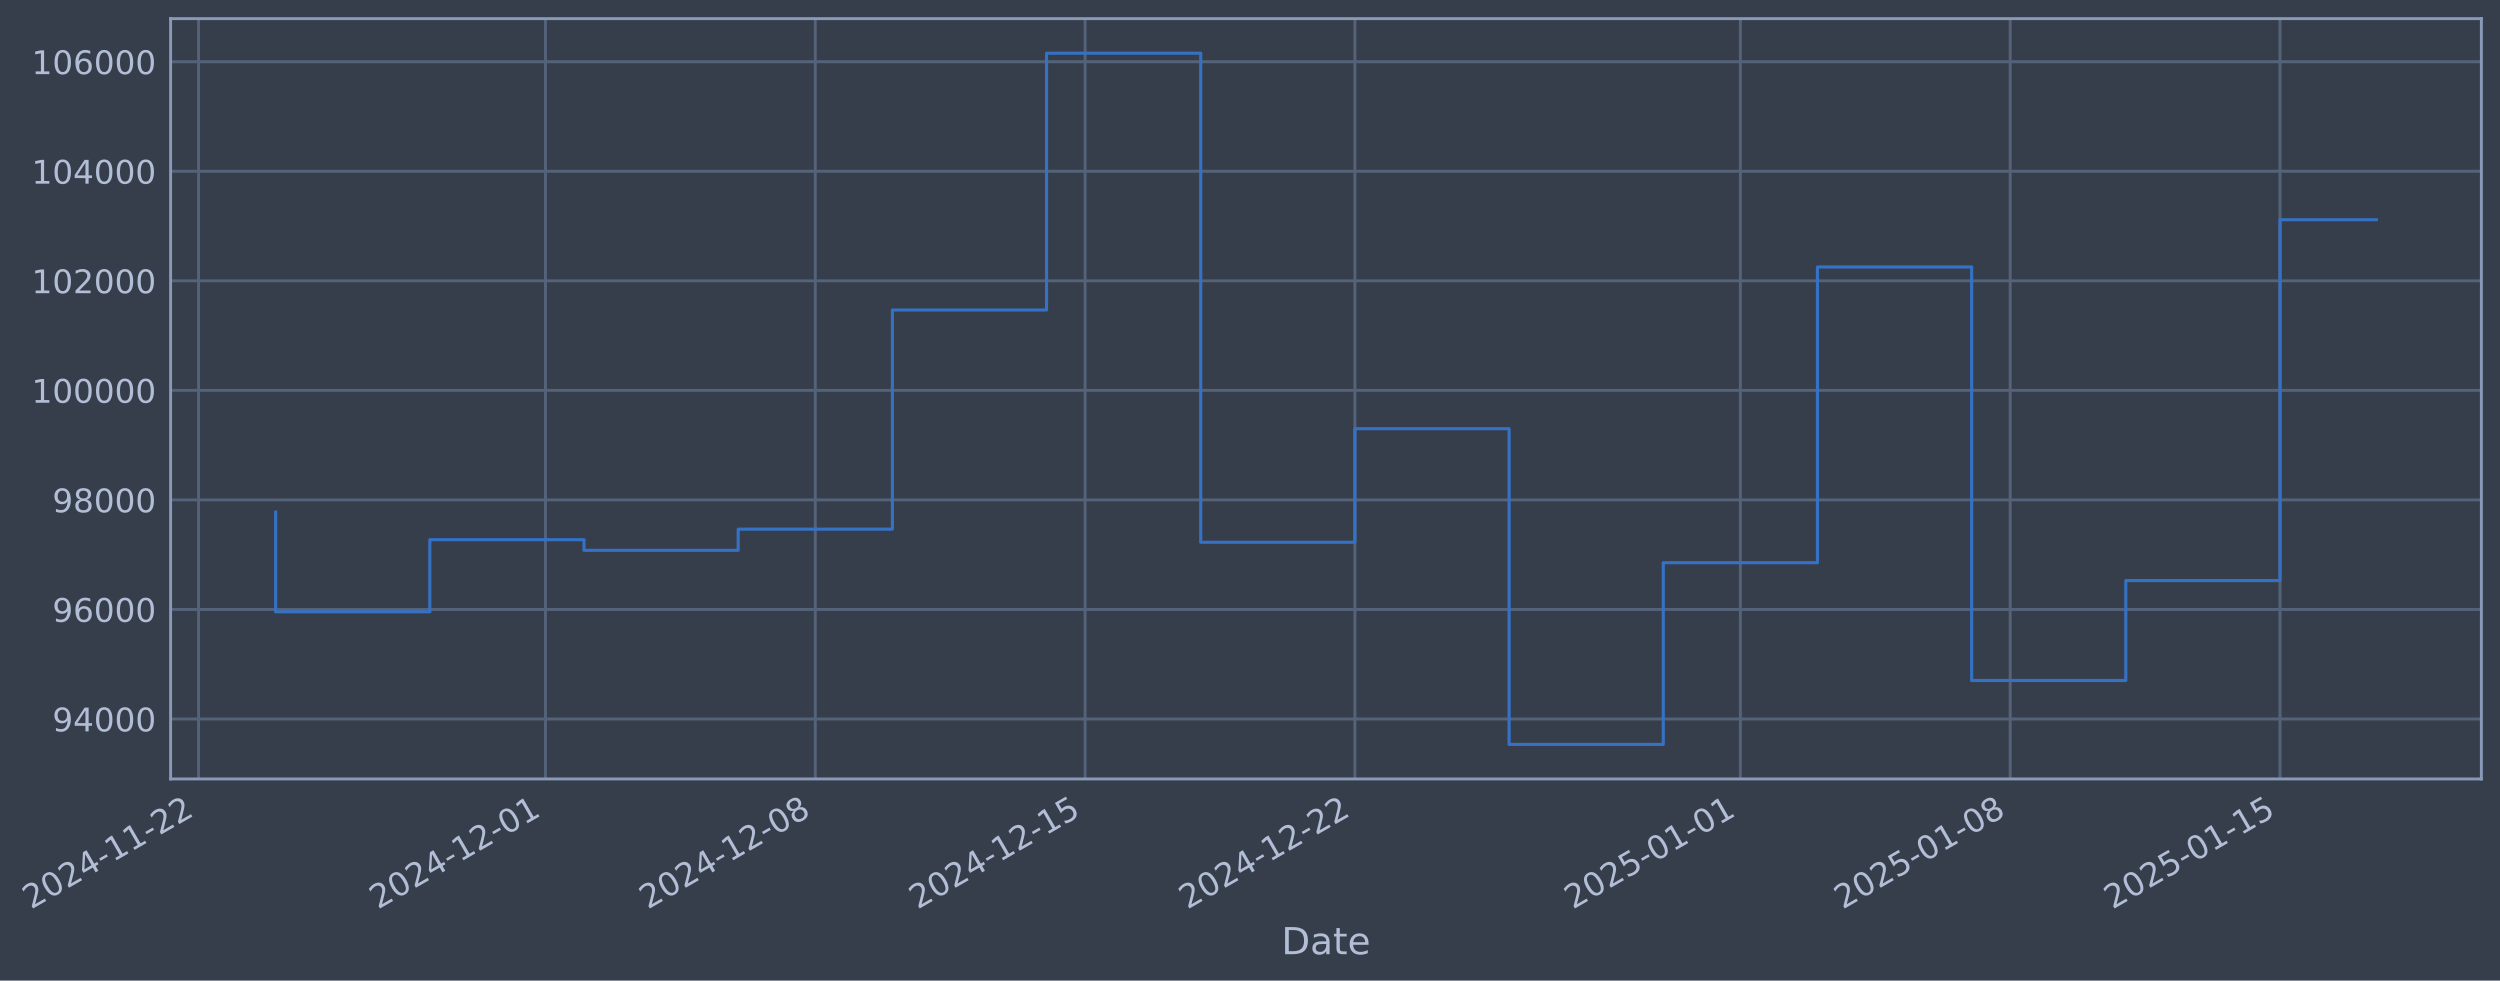
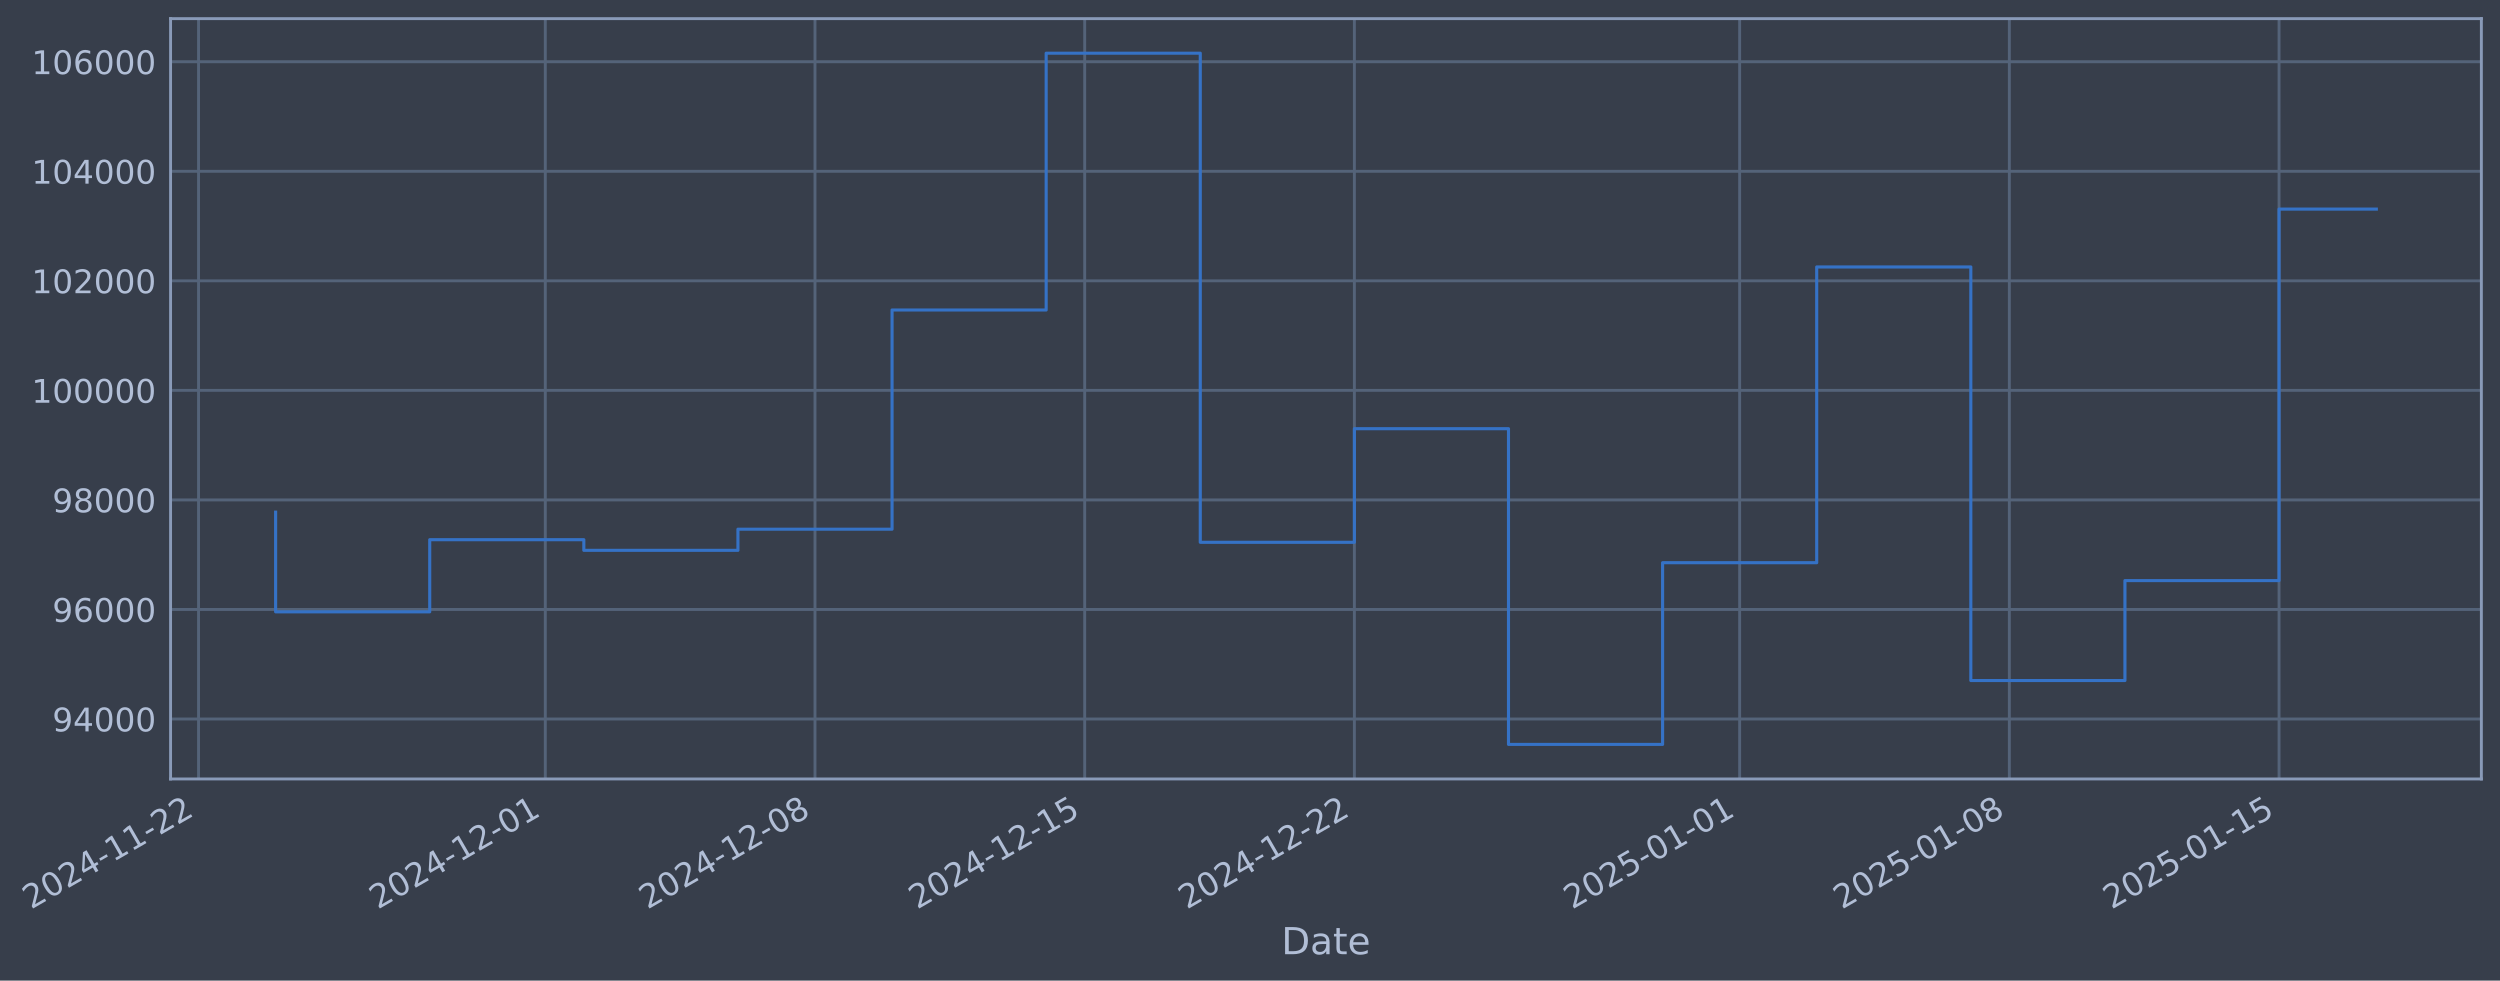
- <svg xmlns="http://www.w3.org/2000/svg" xmlns:xlink="http://www.w3.org/1999/xlink" width="965.916pt" height="378.87pt" viewBox="0 0 965.916 378.87" version="1.1">
+ <svg xmlns="http://www.w3.org/2000/svg" xmlns:xlink="http://www.w3.org/1999/xlink" width="965.902pt" height="378.87pt" viewBox="0 0 965.902 378.87" version="1.1">
  <defs>
    <style type="text/css">*{stroke-linejoin: round; stroke-linecap: butt}</style>
  </defs>
  <g id="figure_1">
    <g id="patch_1">
-       <path d="M 0 378.87  L 965.916 378.87  L 965.916 0  L 0 0  z " style="fill: #373e4b" />
+       <path d="M 0 378.87  L 965.902 378.87  L 965.902 0  L 0 0  z " style="fill: #373e4b" />
    </g>
    <g id="axes_1">
      <g id="patch_2">
-         <path d="M 65.916 300.96  L 958.716 300.96  L 958.716 7.2  L 65.916 7.2  z " style="fill: #373e4b" />
+         <path d="M 65.902 300.96  L 958.702 300.96  L 958.702 7.2  L 65.902 7.2  z " style="fill: #373e4b" />
      </g>
      <g id="matplotlib.axis_1">
        <g id="xtick_1">
          <g id="line2d_1">
-             <path d="M 76.713 300.96  L 76.713 7.2  " clip-path="url(#pf79d2bf2c4)" style="fill: none; stroke: #546379; stroke-width: 1.12; stroke-linecap: square" />
+             <path d="M 76.713 300.96  L 76.713 7.2  " clip-path="url(#p23ad38d86f)" style="fill: none; stroke: #546379; stroke-width: 1.12; stroke-linecap: square" />
          </g>
          <g id="line2d_2" />
          <g id="text_1">
            <g style="fill: #b1bed6" transform="translate(11.98702 351.4642) rotate(-30) scale(0.126 -0.126)">
              <defs>
                <path id="DejaVuSans-32" d="M 1228 531  L 3431 531  L 3431 0  L 469 0  L 469 531  Q 828 903 1448 1529  Q 2069 2156 2228 2338  Q 2531 2678 2651 2914  Q 2772 3150 2772 3378  Q 2772 3750 2511 3984  Q 2250 4219 1831 4219  Q 1534 4219 1204 4116  Q 875 4013 500 3803  L 500 4441  Q 881 4594 1212 4672  Q 1544 4750 1819 4750  Q 2544 4750 2975 4387  Q 3406 4025 3406 3419  Q 3406 3131 3298 2873  Q 3191 2616 2906 2266  Q 2828 2175 2409 1742  Q 1991 1309 1228 531  z " transform="scale(0.015625)" />
                <path id="DejaVuSans-30" d="M 2034 4250  Q 1547 4250 1301 3770  Q 1056 3291 1056 2328  Q 1056 1369 1301 889  Q 1547 409 2034 409  Q 2525 409 2770 889  Q 3016 1369 3016 2328  Q 3016 3291 2770 3770  Q 2525 4250 2034 4250  z M 2034 4750  Q 2819 4750 3233 4129  Q 3647 3509 3647 2328  Q 3647 1150 3233 529  Q 2819 -91 2034 -91  Q 1250 -91 836 529  Q 422 1150 422 2328  Q 422 3509 836 4129  Q 1250 4750 2034 4750  z " transform="scale(0.015625)" />
                <path id="DejaVuSans-34" d="M 2419 4116  L 825 1625  L 2419 1625  L 2419 4116  z M 2253 4666  L 3047 4666  L 3047 1625  L 3713 1625  L 3713 1100  L 3047 1100  L 3047 0  L 2419 0  L 2419 1100  L 313 1100  L 313 1709  L 2253 4666  z " transform="scale(0.015625)" />
                <path id="DejaVuSans-2d" d="M 313 2009  L 1997 2009  L 1997 1497  L 313 1497  L 313 2009  z " transform="scale(0.015625)" />
                <path id="DejaVuSans-31" d="M 794 531  L 1825 531  L 1825 4091  L 703 3866  L 703 4441  L 1819 4666  L 2450 4666  L 2450 531  L 3481 531  L 3481 0  L 794 0  L 794 531  z " transform="scale(0.015625)" />
              </defs>
              <use xlink:href="#DejaVuSans-32" />
              <use xlink:href="#DejaVuSans-30" transform="translate(63.62305 0)" />
              <use xlink:href="#DejaVuSans-32" transform="translate(127.2461 0)" />
              <use xlink:href="#DejaVuSans-34" transform="translate(190.8691 0)" />
              <use xlink:href="#DejaVuSans-2d" transform="translate(254.4922 0)" />
              <use xlink:href="#DejaVuSans-31" transform="translate(290.5762 0)" />
              <use xlink:href="#DejaVuSans-31" transform="translate(354.1992 0)" />
              <use xlink:href="#DejaVuSans-2d" transform="translate(417.8223 0)" />
              <use xlink:href="#DejaVuSans-32" transform="translate(453.9062 0)" />
              <use xlink:href="#DejaVuSans-32" transform="translate(517.5293 0)" />
            </g>
          </g>
        </g>
        <g id="xtick_2">
          <g id="line2d_3">
-             <path d="M 210.747 300.96  L 210.747 7.2  " clip-path="url(#pf79d2bf2c4)" style="fill: none; stroke: #546379; stroke-width: 1.12; stroke-linecap: square" />
+             <path d="M 210.683 300.96  L 210.683 7.2  " clip-path="url(#p23ad38d86f)" style="fill: none; stroke: #546379; stroke-width: 1.12; stroke-linecap: square" />
          </g>
          <g id="line2d_4" />
          <g id="text_2">
-             <g style="fill: #b1bed6" transform="translate(146.0212 351.4642) rotate(-30) scale(0.126 -0.126)">
+             <g style="fill: #b1bed6" transform="translate(145.9571 351.4642) rotate(-30) scale(0.126 -0.126)">
              <use xlink:href="#DejaVuSans-32" />
              <use xlink:href="#DejaVuSans-30" transform="translate(63.62305 0)" />
              <use xlink:href="#DejaVuSans-32" transform="translate(127.2461 0)" />
              <use xlink:href="#DejaVuSans-34" transform="translate(190.8691 0)" />
              <use xlink:href="#DejaVuSans-2d" transform="translate(254.4922 0)" />
              <use xlink:href="#DejaVuSans-31" transform="translate(290.5762 0)" />
              <use xlink:href="#DejaVuSans-32" transform="translate(354.1992 0)" />
              <use xlink:href="#DejaVuSans-2d" transform="translate(417.8223 0)" />
              <use xlink:href="#DejaVuSans-30" transform="translate(453.9062 0)" />
              <use xlink:href="#DejaVuSans-31" transform="translate(517.5293 0)" />
            </g>
          </g>
        </g>
        <g id="xtick_3">
          <g id="line2d_5">
-             <path d="M 314.995 300.96  L 314.995 7.2  " clip-path="url(#pf79d2bf2c4)" style="fill: none; stroke: #546379; stroke-width: 1.12; stroke-linecap: square" />
+             <path d="M 314.882 300.96  L 314.882 7.2  " clip-path="url(#p23ad38d86f)" style="fill: none; stroke: #546379; stroke-width: 1.12; stroke-linecap: square" />
          </g>
          <g id="line2d_6" />
          <g id="text_3">
-             <g style="fill: #b1bed6" transform="translate(250.27 351.4642) rotate(-30) scale(0.126 -0.126)">
+             <g style="fill: #b1bed6" transform="translate(250.1561 351.4642) rotate(-30) scale(0.126 -0.126)">
              <defs>
                <path id="DejaVuSans-38" d="M 2034 2216  Q 1584 2216 1326 1975  Q 1069 1734 1069 1313  Q 1069 891 1326 650  Q 1584 409 2034 409  Q 2484 409 2743 651  Q 3003 894 3003 1313  Q 3003 1734 2745 1975  Q 2488 2216 2034 2216  z M 1403 2484  Q 997 2584 770 2862  Q 544 3141 544 3541  Q 544 4100 942 4425  Q 1341 4750 2034 4750  Q 2731 4750 3128 4425  Q 3525 4100 3525 3541  Q 3525 3141 3298 2862  Q 3072 2584 2669 2484  Q 3125 2378 3379 2068  Q 3634 1759 3634 1313  Q 3634 634 3220 271  Q 2806 -91 2034 -91  Q 1263 -91 848 271  Q 434 634 434 1313  Q 434 1759 690 2068  Q 947 2378 1403 2484  z M 1172 3481  Q 1172 3119 1398 2916  Q 1625 2713 2034 2713  Q 2441 2713 2670 2916  Q 2900 3119 2900 3481  Q 2900 3844 2670 4047  Q 2441 4250 2034 4250  Q 1625 4250 1398 4047  Q 1172 3844 1172 3481  z " transform="scale(0.015625)" />
              </defs>
              <use xlink:href="#DejaVuSans-32" />
              <use xlink:href="#DejaVuSans-30" transform="translate(63.62305 0)" />
              <use xlink:href="#DejaVuSans-32" transform="translate(127.2461 0)" />
              <use xlink:href="#DejaVuSans-34" transform="translate(190.8691 0)" />
              <use xlink:href="#DejaVuSans-2d" transform="translate(254.4922 0)" />
              <use xlink:href="#DejaVuSans-31" transform="translate(290.5762 0)" />
              <use xlink:href="#DejaVuSans-32" transform="translate(354.1992 0)" />
              <use xlink:href="#DejaVuSans-2d" transform="translate(417.8223 0)" />
              <use xlink:href="#DejaVuSans-30" transform="translate(453.9062 0)" />
              <use xlink:href="#DejaVuSans-38" transform="translate(517.5293 0)" />
            </g>
          </g>
        </g>
        <g id="xtick_4">
          <g id="line2d_7">
-             <path d="M 419.244 300.96  L 419.244 7.2  " clip-path="url(#pf79d2bf2c4)" style="fill: none; stroke: #546379; stroke-width: 1.12; stroke-linecap: square" />
+             <path d="M 419.081 300.96  L 419.081 7.2  " clip-path="url(#p23ad38d86f)" style="fill: none; stroke: #546379; stroke-width: 1.12; stroke-linecap: square" />
          </g>
          <g id="line2d_8" />
          <g id="text_4">
-             <g style="fill: #b1bed6" transform="translate(354.5188 351.4642) rotate(-30) scale(0.126 -0.126)">
+             <g style="fill: #b1bed6" transform="translate(354.355 351.4642) rotate(-30) scale(0.126 -0.126)">
              <defs>
                <path id="DejaVuSans-35" d="M 691 4666  L 3169 4666  L 3169 4134  L 1269 4134  L 1269 2991  Q 1406 3038 1543 3061  Q 1681 3084 1819 3084  Q 2600 3084 3056 2656  Q 3513 2228 3513 1497  Q 3513 744 3044 326  Q 2575 -91 1722 -91  Q 1428 -91 1123 -41  Q 819 9 494 109  L 494 744  Q 775 591 1075 516  Q 1375 441 1709 441  Q 2250 441 2565 725  Q 2881 1009 2881 1497  Q 2881 1984 2565 2268  Q 2250 2553 1709 2553  Q 1456 2553 1204 2497  Q 953 2441 691 2322  L 691 4666  z " transform="scale(0.015625)" />
              </defs>
              <use xlink:href="#DejaVuSans-32" />
              <use xlink:href="#DejaVuSans-30" transform="translate(63.62305 0)" />
              <use xlink:href="#DejaVuSans-32" transform="translate(127.2461 0)" />
              <use xlink:href="#DejaVuSans-34" transform="translate(190.8691 0)" />
              <use xlink:href="#DejaVuSans-2d" transform="translate(254.4922 0)" />
              <use xlink:href="#DejaVuSans-31" transform="translate(290.5762 0)" />
              <use xlink:href="#DejaVuSans-32" transform="translate(354.1992 0)" />
              <use xlink:href="#DejaVuSans-2d" transform="translate(417.8223 0)" />
              <use xlink:href="#DejaVuSans-31" transform="translate(453.9062 0)" />
              <use xlink:href="#DejaVuSans-35" transform="translate(517.5293 0)" />
            </g>
          </g>
        </g>
        <g id="xtick_5">
          <g id="line2d_9">
-             <path d="M 523.493 300.96  L 523.493 7.2  " clip-path="url(#pf79d2bf2c4)" style="fill: none; stroke: #546379; stroke-width: 1.12; stroke-linecap: square" />
+             <path d="M 523.28 300.96  L 523.28 7.2  " clip-path="url(#p23ad38d86f)" style="fill: none; stroke: #546379; stroke-width: 1.12; stroke-linecap: square" />
          </g>
          <g id="line2d_10" />
          <g id="text_5">
-             <g style="fill: #b1bed6" transform="translate(458.7676 351.4642) rotate(-30) scale(0.126 -0.126)">
+             <g style="fill: #b1bed6" transform="translate(458.554 351.4642) rotate(-30) scale(0.126 -0.126)">
              <use xlink:href="#DejaVuSans-32" />
              <use xlink:href="#DejaVuSans-30" transform="translate(63.62305 0)" />
              <use xlink:href="#DejaVuSans-32" transform="translate(127.2461 0)" />
              <use xlink:href="#DejaVuSans-34" transform="translate(190.8691 0)" />
              <use xlink:href="#DejaVuSans-2d" transform="translate(254.4922 0)" />
              <use xlink:href="#DejaVuSans-31" transform="translate(290.5762 0)" />
              <use xlink:href="#DejaVuSans-32" transform="translate(354.1992 0)" />
              <use xlink:href="#DejaVuSans-2d" transform="translate(417.8223 0)" />
              <use xlink:href="#DejaVuSans-32" transform="translate(453.9062 0)" />
              <use xlink:href="#DejaVuSans-32" transform="translate(517.5293 0)" />
            </g>
          </g>
        </g>
        <g id="xtick_6">
          <g id="line2d_11">
-             <path d="M 672.42 300.96  L 672.42 7.2  " clip-path="url(#pf79d2bf2c4)" style="fill: none; stroke: #546379; stroke-width: 1.12; stroke-linecap: square" />
+             <path d="M 672.135 300.96  L 672.135 7.2  " clip-path="url(#p23ad38d86f)" style="fill: none; stroke: #546379; stroke-width: 1.12; stroke-linecap: square" />
          </g>
          <g id="line2d_12" />
          <g id="text_6">
-             <g style="fill: #b1bed6" transform="translate(607.6944 351.4642) rotate(-30) scale(0.126 -0.126)">
+             <g style="fill: #b1bed6" transform="translate(607.4097 351.4642) rotate(-30) scale(0.126 -0.126)">
              <use xlink:href="#DejaVuSans-32" />
              <use xlink:href="#DejaVuSans-30" transform="translate(63.62305 0)" />
              <use xlink:href="#DejaVuSans-32" transform="translate(127.2461 0)" />
              <use xlink:href="#DejaVuSans-35" transform="translate(190.8691 0)" />
              <use xlink:href="#DejaVuSans-2d" transform="translate(254.4922 0)" />
              <use xlink:href="#DejaVuSans-30" transform="translate(290.5762 0)" />
              <use xlink:href="#DejaVuSans-31" transform="translate(354.1992 0)" />
              <use xlink:href="#DejaVuSans-2d" transform="translate(417.8223 0)" />
              <use xlink:href="#DejaVuSans-30" transform="translate(453.9062 0)" />
              <use xlink:href="#DejaVuSans-31" transform="translate(517.5293 0)" />
            </g>
          </g>
        </g>
        <g id="xtick_7">
          <g id="line2d_13">
-             <path d="M 776.669 300.96  L 776.669 7.2  " clip-path="url(#pf79d2bf2c4)" style="fill: none; stroke: #546379; stroke-width: 1.12; stroke-linecap: square" />
+             <path d="M 776.334 300.96  L 776.334 7.2  " clip-path="url(#p23ad38d86f)" style="fill: none; stroke: #546379; stroke-width: 1.12; stroke-linecap: square" />
          </g>
          <g id="line2d_14" />
          <g id="text_7">
-             <g style="fill: #b1bed6" transform="translate(711.9432 351.4642) rotate(-30) scale(0.126 -0.126)">
+             <g style="fill: #b1bed6" transform="translate(711.6086 351.4642) rotate(-30) scale(0.126 -0.126)">
              <use xlink:href="#DejaVuSans-32" />
              <use xlink:href="#DejaVuSans-30" transform="translate(63.62305 0)" />
              <use xlink:href="#DejaVuSans-32" transform="translate(127.2461 0)" />
              <use xlink:href="#DejaVuSans-35" transform="translate(190.8691 0)" />
              <use xlink:href="#DejaVuSans-2d" transform="translate(254.4922 0)" />
              <use xlink:href="#DejaVuSans-30" transform="translate(290.5762 0)" />
              <use xlink:href="#DejaVuSans-31" transform="translate(354.1992 0)" />
              <use xlink:href="#DejaVuSans-2d" transform="translate(417.8223 0)" />
              <use xlink:href="#DejaVuSans-30" transform="translate(453.9062 0)" />
              <use xlink:href="#DejaVuSans-38" transform="translate(517.5293 0)" />
            </g>
          </g>
        </g>
        <g id="xtick_8">
          <g id="line2d_15">
-             <path d="M 880.918 300.96  L 880.918 7.2  " clip-path="url(#pf79d2bf2c4)" style="fill: none; stroke: #546379; stroke-width: 1.12; stroke-linecap: square" />
+             <path d="M 880.533 300.96  L 880.533 7.2  " clip-path="url(#p23ad38d86f)" style="fill: none; stroke: #546379; stroke-width: 1.12; stroke-linecap: square" />
          </g>
          <g id="line2d_16" />
          <g id="text_8">
-             <g style="fill: #b1bed6" transform="translate(816.192 351.4642) rotate(-30) scale(0.126 -0.126)">
+             <g style="fill: #b1bed6" transform="translate(815.8076 351.4642) rotate(-30) scale(0.126 -0.126)">
              <use xlink:href="#DejaVuSans-32" />
              <use xlink:href="#DejaVuSans-30" transform="translate(63.62305 0)" />
              <use xlink:href="#DejaVuSans-32" transform="translate(127.2461 0)" />
              <use xlink:href="#DejaVuSans-35" transform="translate(190.8691 0)" />
              <use xlink:href="#DejaVuSans-2d" transform="translate(254.4922 0)" />
              <use xlink:href="#DejaVuSans-30" transform="translate(290.5762 0)" />
              <use xlink:href="#DejaVuSans-31" transform="translate(354.1992 0)" />
              <use xlink:href="#DejaVuSans-2d" transform="translate(417.8223 0)" />
              <use xlink:href="#DejaVuSans-31" transform="translate(453.9062 0)" />
              <use xlink:href="#DejaVuSans-35" transform="translate(517.5293 0)" />
            </g>
          </g>
        </g>
        <g id="text_9">
-           <g style="fill: #b1bed6" transform="translate(495.107 368.6753) scale(0.144 -0.144)">
+           <g style="fill: #b1bed6" transform="translate(495.0927 368.6753) scale(0.144 -0.144)">
            <defs>
              <path id="DejaVuSans-44" d="M 1259 4147  L 1259 519  L 2022 519  Q 2988 519 3436 956  Q 3884 1394 3884 2338  Q 3884 3275 3436 3711  Q 2988 4147 2022 4147  L 1259 4147  z M 628 4666  L 1925 4666  Q 3281 4666 3915 4102  Q 4550 3538 4550 2338  Q 4550 1131 3912 565  Q 3275 0 1925 0  L 628 0  L 628 4666  z " transform="scale(0.015625)" />
              <path id="DejaVuSans-61" d="M 2194 1759  Q 1497 1759 1228 1600  Q 959 1441 959 1056  Q 959 750 1161 570  Q 1363 391 1709 391  Q 2188 391 2477 730  Q 2766 1069 2766 1631  L 2766 1759  L 2194 1759  z M 3341 1997  L 3341 0  L 2766 0  L 2766 531  Q 2569 213 2275 61  Q 1981 -91 1556 -91  Q 1019 -91 701 211  Q 384 513 384 1019  Q 384 1609 779 1909  Q 1175 2209 1959 2209  L 2766 2209  L 2766 2266  Q 2766 2663 2505 2880  Q 2244 3097 1772 3097  Q 1472 3097 1187 3025  Q 903 2953 641 2809  L 641 3341  Q 956 3463 1253 3523  Q 1550 3584 1831 3584  Q 2591 3584 2966 3190  Q 3341 2797 3341 1997  z " transform="scale(0.015625)" />
              <path id="DejaVuSans-74" d="M 1172 4494  L 1172 3500  L 2356 3500  L 2356 3053  L 1172 3053  L 1172 1153  Q 1172 725 1289 603  Q 1406 481 1766 481  L 2356 481  L 2356 0  L 1766 0  Q 1100 0 847 248  Q 594 497 594 1153  L 594 3053  L 172 3053  L 172 3500  L 594 3500  L 594 4494  L 1172 4494  z " transform="scale(0.015625)" />
              <path id="DejaVuSans-65" d="M 3597 1894  L 3597 1613  L 953 1613  Q 991 1019 1311 708  Q 1631 397 2203 397  Q 2534 397 2845 478  Q 3156 559 3463 722  L 3463 178  Q 3153 47 2828 -22  Q 2503 -91 2169 -91  Q 1331 -91 842 396  Q 353 884 353 1716  Q 353 2575 817 3079  Q 1281 3584 2069 3584  Q 2775 3584 3186 3129  Q 3597 2675 3597 1894  z M 3022 2063  Q 3016 2534 2758 2815  Q 2500 3097 2075 3097  Q 1594 3097 1305 2825  Q 1016 2553 972 2059  L 3022 2063  z " transform="scale(0.015625)" />
            </defs>
            <use xlink:href="#DejaVuSans-44" />
            <use xlink:href="#DejaVuSans-61" transform="translate(77.00195 0)" />
            <use xlink:href="#DejaVuSans-74" transform="translate(138.2812 0)" />
            <use xlink:href="#DejaVuSans-65" transform="translate(177.4902 0)" />
          </g>
        </g>
      </g>
      <g id="matplotlib.axis_2">
        <g id="ytick_1">
          <g id="line2d_17">
-             <path d="M 65.916 277.797  L 958.716 277.797  " clip-path="url(#pf79d2bf2c4)" style="fill: none; stroke: #546379; stroke-width: 1.12; stroke-linecap: square" />
+             <path d="M 65.902 277.797  L 958.702 277.797  " clip-path="url(#p23ad38d86f)" style="fill: none; stroke: #546379; stroke-width: 1.12; stroke-linecap: square" />
          </g>
          <g id="line2d_18" />
          <g id="text_10">
-             <g style="fill: #b1bed6" transform="translate(20.23233 282.5841) scale(0.126 -0.126)">
+             <g style="fill: #b1bed6" transform="translate(20.21809 282.5841) scale(0.126 -0.126)">
              <defs>
                <path id="DejaVuSans-39" d="M 703 97  L 703 672  Q 941 559 1184 500  Q 1428 441 1663 441  Q 2288 441 2617 861  Q 2947 1281 2994 2138  Q 2813 1869 2534 1725  Q 2256 1581 1919 1581  Q 1219 1581 811 2004  Q 403 2428 403 3163  Q 403 3881 828 4315  Q 1253 4750 1959 4750  Q 2769 4750 3195 4129  Q 3622 3509 3622 2328  Q 3622 1225 3098 567  Q 2575 -91 1691 -91  Q 1453 -91 1209 -44  Q 966 3 703 97  z M 1959 2075  Q 2384 2075 2632 2365  Q 2881 2656 2881 3163  Q 2881 3666 2632 3958  Q 2384 4250 1959 4250  Q 1534 4250 1286 3958  Q 1038 3666 1038 3163  Q 1038 2656 1286 2365  Q 1534 2075 1959 2075  z " transform="scale(0.015625)" />
              </defs>
              <use xlink:href="#DejaVuSans-39" />
              <use xlink:href="#DejaVuSans-34" transform="translate(63.62305 0)" />
              <use xlink:href="#DejaVuSans-30" transform="translate(127.2461 0)" />
              <use xlink:href="#DejaVuSans-30" transform="translate(190.8691 0)" />
              <use xlink:href="#DejaVuSans-30" transform="translate(254.4922 0)" />
            </g>
          </g>
        </g>
        <g id="ytick_2">
          <g id="line2d_19">
-             <path d="M 65.916 235.473  L 958.716 235.473  " clip-path="url(#pf79d2bf2c4)" style="fill: none; stroke: #546379; stroke-width: 1.12; stroke-linecap: square" />
+             <path d="M 65.902 235.473  L 958.702 235.473  " clip-path="url(#p23ad38d86f)" style="fill: none; stroke: #546379; stroke-width: 1.12; stroke-linecap: square" />
          </g>
          <g id="line2d_20" />
          <g id="text_11">
-             <g style="fill: #b1bed6" transform="translate(20.23233 240.2602) scale(0.126 -0.126)">
+             <g style="fill: #b1bed6" transform="translate(20.21809 240.2602) scale(0.126 -0.126)">
              <defs>
                <path id="DejaVuSans-36" d="M 2113 2584  Q 1688 2584 1439 2293  Q 1191 2003 1191 1497  Q 1191 994 1439 701  Q 1688 409 2113 409  Q 2538 409 2786 701  Q 3034 994 3034 1497  Q 3034 2003 2786 2293  Q 2538 2584 2113 2584  z M 3366 4563  L 3366 3988  Q 3128 4100 2886 4159  Q 2644 4219 2406 4219  Q 1781 4219 1451 3797  Q 1122 3375 1075 2522  Q 1259 2794 1537 2939  Q 1816 3084 2150 3084  Q 2853 3084 3261 2657  Q 3669 2231 3669 1497  Q 3669 778 3244 343  Q 2819 -91 2113 -91  Q 1303 -91 875 529  Q 447 1150 447 2328  Q 447 3434 972 4092  Q 1497 4750 2381 4750  Q 2619 4750 2861 4703  Q 3103 4656 3366 4563  z " transform="scale(0.015625)" />
              </defs>
              <use xlink:href="#DejaVuSans-39" />
              <use xlink:href="#DejaVuSans-36" transform="translate(63.62305 0)" />
              <use xlink:href="#DejaVuSans-30" transform="translate(127.2461 0)" />
              <use xlink:href="#DejaVuSans-30" transform="translate(190.8691 0)" />
              <use xlink:href="#DejaVuSans-30" transform="translate(254.4922 0)" />
            </g>
          </g>
        </g>
        <g id="ytick_3">
          <g id="line2d_21">
-             <path d="M 65.916 193.149  L 958.716 193.149  " clip-path="url(#pf79d2bf2c4)" style="fill: none; stroke: #546379; stroke-width: 1.12; stroke-linecap: square" />
+             <path d="M 65.902 193.149  L 958.702 193.149  " clip-path="url(#p23ad38d86f)" style="fill: none; stroke: #546379; stroke-width: 1.12; stroke-linecap: square" />
          </g>
          <g id="line2d_22" />
          <g id="text_12">
-             <g style="fill: #b1bed6" transform="translate(20.23233 197.9364) scale(0.126 -0.126)">
+             <g style="fill: #b1bed6" transform="translate(20.21809 197.9364) scale(0.126 -0.126)">
              <use xlink:href="#DejaVuSans-39" />
              <use xlink:href="#DejaVuSans-38" transform="translate(63.62305 0)" />
              <use xlink:href="#DejaVuSans-30" transform="translate(127.2461 0)" />
              <use xlink:href="#DejaVuSans-30" transform="translate(190.8691 0)" />
              <use xlink:href="#DejaVuSans-30" transform="translate(254.4922 0)" />
            </g>
          </g>
        </g>
        <g id="ytick_4">
          <g id="line2d_23">
-             <path d="M 65.916 150.826  L 958.716 150.826  " clip-path="url(#pf79d2bf2c4)" style="fill: none; stroke: #546379; stroke-width: 1.12; stroke-linecap: square" />
+             <path d="M 65.902 150.826  L 958.702 150.826  " clip-path="url(#p23ad38d86f)" style="fill: none; stroke: #546379; stroke-width: 1.12; stroke-linecap: square" />
          </g>
          <g id="line2d_24" />
          <g id="text_13">
-             <g style="fill: #b1bed6" transform="translate(12.21558 155.6126) scale(0.126 -0.126)">
+             <g style="fill: #b1bed6" transform="translate(12.20134 155.6126) scale(0.126 -0.126)">
              <use xlink:href="#DejaVuSans-31" />
              <use xlink:href="#DejaVuSans-30" transform="translate(63.62305 0)" />
              <use xlink:href="#DejaVuSans-30" transform="translate(127.2461 0)" />
              <use xlink:href="#DejaVuSans-30" transform="translate(190.8691 0)" />
              <use xlink:href="#DejaVuSans-30" transform="translate(254.4922 0)" />
              <use xlink:href="#DejaVuSans-30" transform="translate(318.1152 0)" />
            </g>
          </g>
        </g>
        <g id="ytick_5">
          <g id="line2d_25">
-             <path d="M 65.916 108.502  L 958.716 108.502  " clip-path="url(#pf79d2bf2c4)" style="fill: none; stroke: #546379; stroke-width: 1.12; stroke-linecap: square" />
+             <path d="M 65.902 108.502  L 958.702 108.502  " clip-path="url(#p23ad38d86f)" style="fill: none; stroke: #546379; stroke-width: 1.12; stroke-linecap: square" />
          </g>
          <g id="line2d_26" />
          <g id="text_14">
-             <g style="fill: #b1bed6" transform="translate(12.21558 113.2888) scale(0.126 -0.126)">
+             <g style="fill: #b1bed6" transform="translate(12.20134 113.2888) scale(0.126 -0.126)">
              <use xlink:href="#DejaVuSans-31" />
              <use xlink:href="#DejaVuSans-30" transform="translate(63.62305 0)" />
              <use xlink:href="#DejaVuSans-32" transform="translate(127.2461 0)" />
              <use xlink:href="#DejaVuSans-30" transform="translate(190.8691 0)" />
              <use xlink:href="#DejaVuSans-30" transform="translate(254.4922 0)" />
              <use xlink:href="#DejaVuSans-30" transform="translate(318.1152 0)" />
            </g>
          </g>
        </g>
        <g id="ytick_6">
          <g id="line2d_27">
-             <path d="M 65.916 66.178  L 958.716 66.178  " clip-path="url(#pf79d2bf2c4)" style="fill: none; stroke: #546379; stroke-width: 1.12; stroke-linecap: square" />
+             <path d="M 65.902 66.178  L 958.702 66.178  " clip-path="url(#p23ad38d86f)" style="fill: none; stroke: #546379; stroke-width: 1.12; stroke-linecap: square" />
          </g>
          <g id="line2d_28" />
          <g id="text_15">
-             <g style="fill: #b1bed6" transform="translate(12.21558 70.96502) scale(0.126 -0.126)">
+             <g style="fill: #b1bed6" transform="translate(12.20134 70.96502) scale(0.126 -0.126)">
              <use xlink:href="#DejaVuSans-31" />
              <use xlink:href="#DejaVuSans-30" transform="translate(63.62305 0)" />
              <use xlink:href="#DejaVuSans-34" transform="translate(127.2461 0)" />
              <use xlink:href="#DejaVuSans-30" transform="translate(190.8691 0)" />
              <use xlink:href="#DejaVuSans-30" transform="translate(254.4922 0)" />
              <use xlink:href="#DejaVuSans-30" transform="translate(318.1152 0)" />
            </g>
          </g>
        </g>
        <g id="ytick_7">
          <g id="line2d_29">
-             <path d="M 65.916 23.854  L 958.716 23.854  " clip-path="url(#pf79d2bf2c4)" style="fill: none; stroke: #546379; stroke-width: 1.12; stroke-linecap: square" />
+             <path d="M 65.902 23.854  L 958.702 23.854  " clip-path="url(#p23ad38d86f)" style="fill: none; stroke: #546379; stroke-width: 1.12; stroke-linecap: square" />
          </g>
          <g id="line2d_30" />
          <g id="text_16">
-             <g style="fill: #b1bed6" transform="translate(12.21558 28.64121) scale(0.126 -0.126)">
+             <g style="fill: #b1bed6" transform="translate(12.20134 28.64121) scale(0.126 -0.126)">
              <use xlink:href="#DejaVuSans-31" />
              <use xlink:href="#DejaVuSans-30" transform="translate(63.62305 0)" />
              <use xlink:href="#DejaVuSans-36" transform="translate(127.2461 0)" />
              <use xlink:href="#DejaVuSans-30" transform="translate(190.8691 0)" />
              <use xlink:href="#DejaVuSans-30" transform="translate(254.4922 0)" />
              <use xlink:href="#DejaVuSans-30" transform="translate(318.1152 0)" />
            </g>
          </g>
        </g>
      </g>
      <g id="line2d_31">
-         <path d="M 106.498 197.87  L 106.498 236.383  L 166.069 236.383  L 166.069 208.521  L 225.639 208.521  L 225.639 212.628  L 285.21 212.628  L 285.21 204.459  L 344.781 204.459  L 344.781 119.77  L 404.352 119.77  L 404.352 20.553  L 463.922 20.553  L 463.922 209.517  L 523.493 209.517  L 523.493 165.636  L 583.064 165.636  L 583.064 287.607  L 642.635 287.607  L 642.635 217.409  L 702.205 217.409  L 702.205 103.141  L 761.776 103.141  L 761.776 262.927  L 821.347 262.927  L 821.347 224.318  L 880.918 224.318  L 880.918 84.898  L 918.134 84.898  " clip-path="url(#pf79d2bf2c4)" style="fill: none; stroke: #3572c6; stroke-width: 1.2; stroke-linecap: square" />
+         <path d="M 106.484 197.87  L 106.484 236.383  L 166.026 236.383  L 166.026 208.521  L 225.568 208.521  L 225.568 212.628  L 285.11 212.628  L 285.11 204.459  L 344.653 204.459  L 344.653 119.77  L 404.195 119.77  L 404.195 20.553  L 463.737 20.553  L 463.737 209.517  L 523.28 209.517  L 523.28 165.636  L 582.822 165.636  L 582.822 287.607  L 642.364 287.607  L 642.364 217.409  L 701.906 217.409  L 701.906 103.141  L 761.449 103.141  L 761.449 262.927  L 820.991 262.927  L 820.991 224.318  L 880.533 224.318  L 880.533 80.782  L 918.12 80.782  " clip-path="url(#p23ad38d86f)" style="fill: none; stroke: #3572c6; stroke-width: 1.2; stroke-linecap: square" />
      </g>
      <g id="patch_3">
-         <path d="M 65.916 300.96  L 65.916 7.2  " style="fill: none; stroke: #899ab8; stroke-width: 1.12; stroke-linejoin: miter; stroke-linecap: square" />
+         <path d="M 65.902 300.96  L 65.902 7.2  " style="fill: none; stroke: #899ab8; stroke-width: 1.12; stroke-linejoin: miter; stroke-linecap: square" />
      </g>
      <g id="patch_4">
-         <path d="M 958.716 300.96  L 958.716 7.2  " style="fill: none; stroke: #899ab8; stroke-width: 1.12; stroke-linejoin: miter; stroke-linecap: square" />
+         <path d="M 958.702 300.96  L 958.702 7.2  " style="fill: none; stroke: #899ab8; stroke-width: 1.12; stroke-linejoin: miter; stroke-linecap: square" />
      </g>
      <g id="patch_5">
-         <path d="M 65.916 300.96  L 958.716 300.96  " style="fill: none; stroke: #899ab8; stroke-width: 1.12; stroke-linejoin: miter; stroke-linecap: square" />
+         <path d="M 65.902 300.96  L 958.702 300.96  " style="fill: none; stroke: #899ab8; stroke-width: 1.12; stroke-linejoin: miter; stroke-linecap: square" />
      </g>
      <g id="patch_6">
-         <path d="M 65.916 7.2  L 958.716 7.2  " style="fill: none; stroke: #899ab8; stroke-width: 1.12; stroke-linejoin: miter; stroke-linecap: square" />
+         <path d="M 65.902 7.2  L 958.702 7.2  " style="fill: none; stroke: #899ab8; stroke-width: 1.12; stroke-linejoin: miter; stroke-linecap: square" />
      </g>
    </g>
  </g>
  <defs>
-     <clipPath id="pf79d2bf2c4">
-       <rect x="65.916" y="7.2" width="892.8" height="293.76" />
+     <clipPath id="p23ad38d86f">
+       <rect x="65.902" y="7.2" width="892.8" height="293.76" />
    </clipPath>
  </defs>
</svg>
